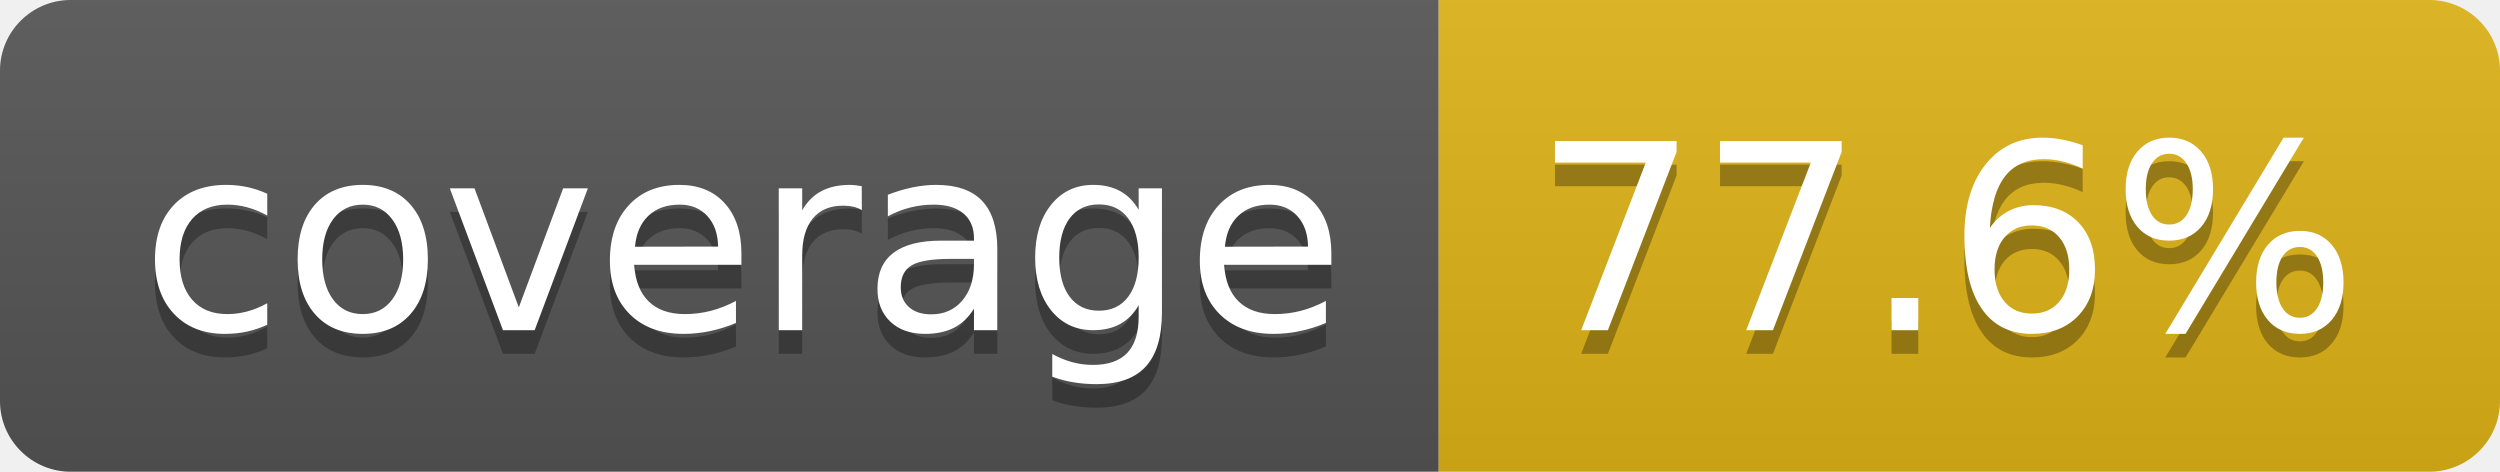
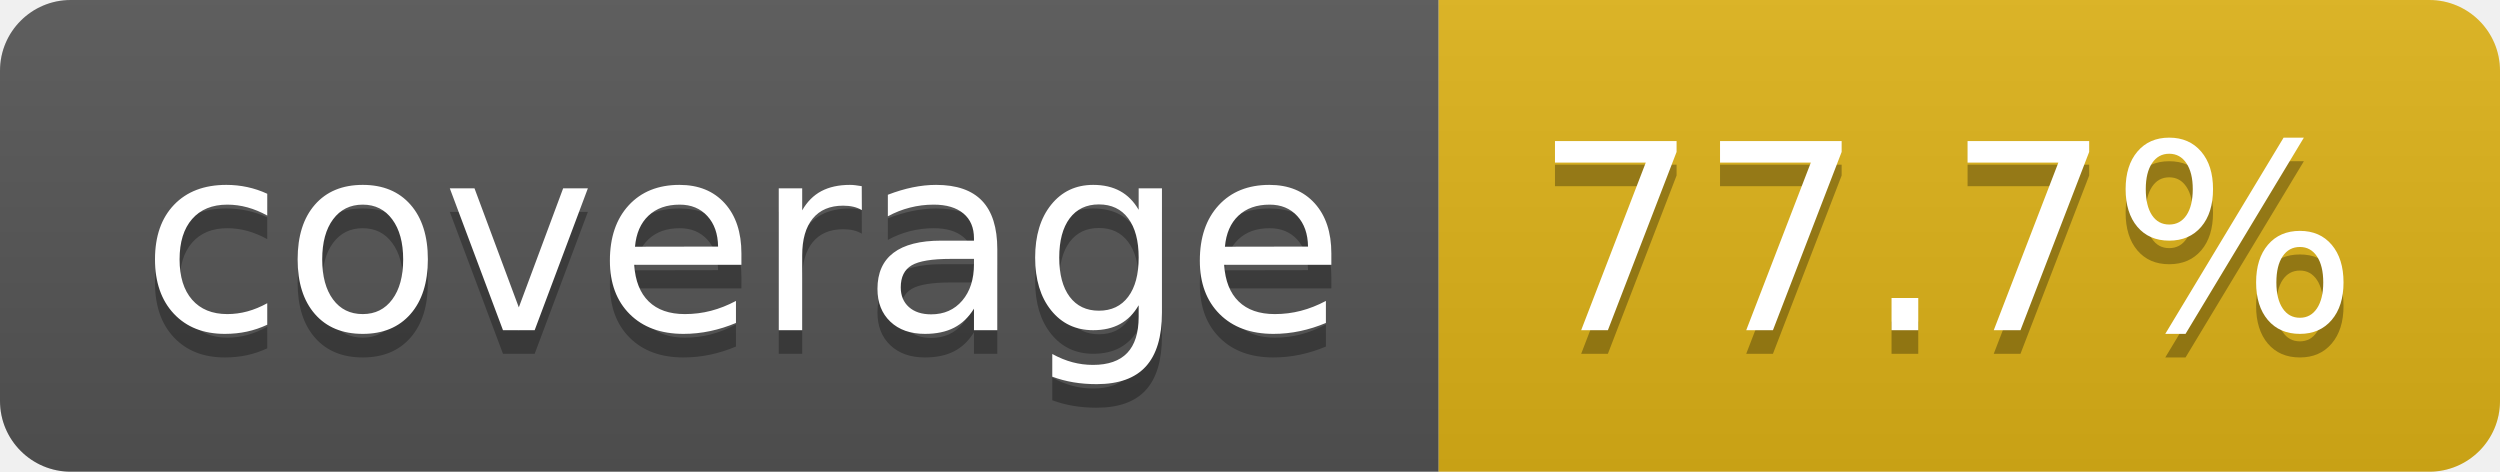
- <svg xmlns="http://www.w3.org/2000/svg" width="106" height="20" role="img" aria-label="coverage: 77.6%">
+ <svg xmlns="http://www.w3.org/2000/svg" width="106" height="20" role="img" aria-label="coverage: 77.7%">
  <linearGradient id="s" x2="0" y2="100%">
    <stop offset="0" stop-color="#bbb" stop-opacity=".1" />
    <stop offset="1" stop-opacity=".1" />
  </linearGradient>
  <clipPath id="r">
    <rect width="106" height="20" rx="3" fill="#fff" />
  </clipPath>
  <g clip-path="url(#r)">
    <rect width="61" height="20" fill="#555" />
    <rect x="61" width="45" height="20" fill="#dfb317" />
    <rect width="106" height="20" fill="url(#s)" />
  </g>
  <g fill="#fff" text-anchor="middle" font-family="Verdana,Geneva,DejaVu Sans,sans-serif" text-rendering="geometricPrecision" font-size="110">
    <text aria-hidden="true" x="315" y="150" fill="#010101" fill-opacity=".3" transform="scale(.1)" textLength="510">coverage</text>
    <text x="315" y="140" transform="scale(.1)" fill="#fff" textLength="510">coverage</text>
-     <text aria-hidden="true" x="825" y="150" fill="#010101" fill-opacity=".3" transform="scale(.1)" textLength="350">77.6%</text>
-     <text x="825" y="140" transform="scale(.1)" fill="#fff" textLength="350">77.6%</text>
+     <text aria-hidden="true" x="825" y="150" fill="#010101" fill-opacity=".3" transform="scale(.1)" textLength="350">77.7%</text>
+     <text x="825" y="140" transform="scale(.1)" fill="#fff" textLength="350">77.7%</text>
  </g>
</svg>
